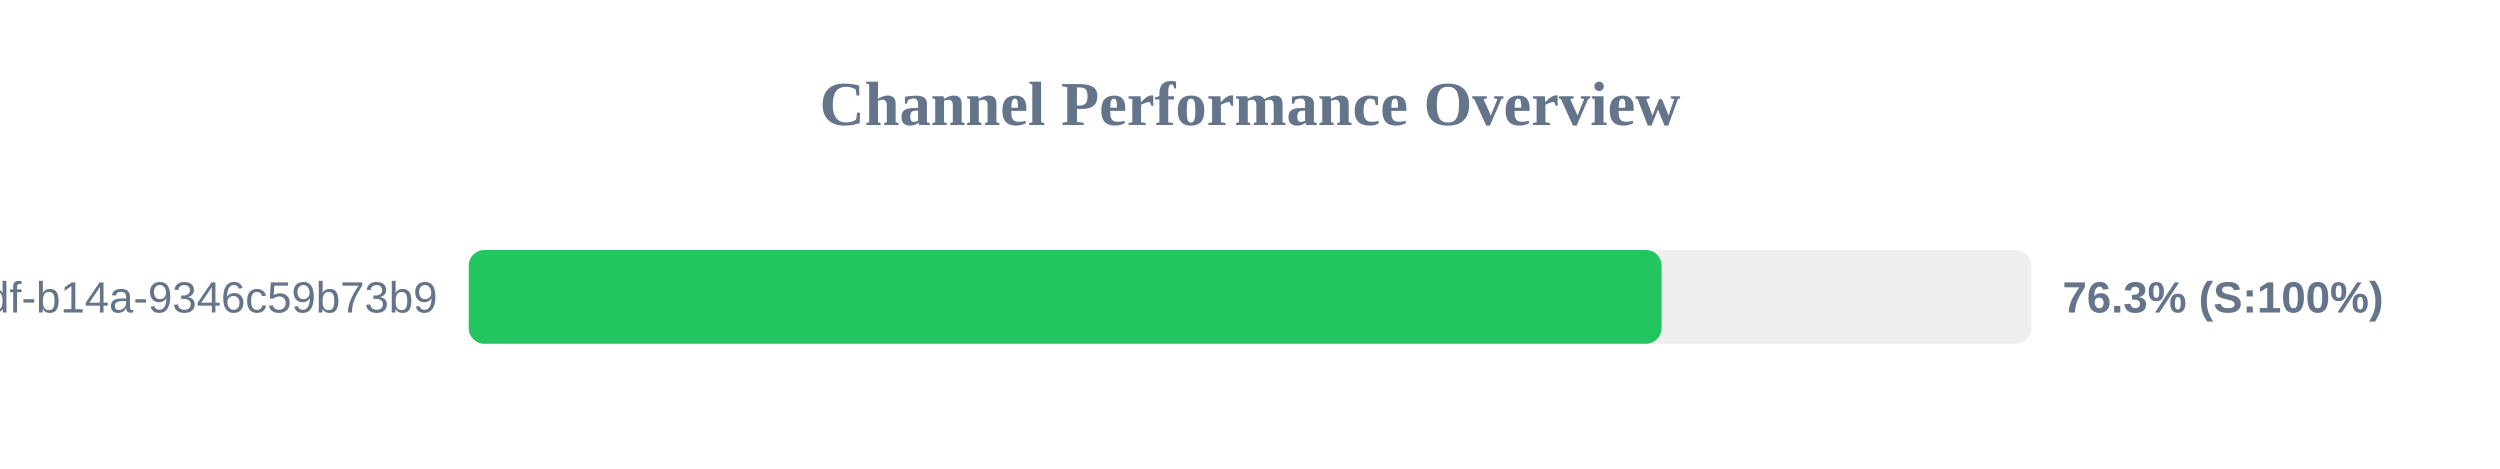
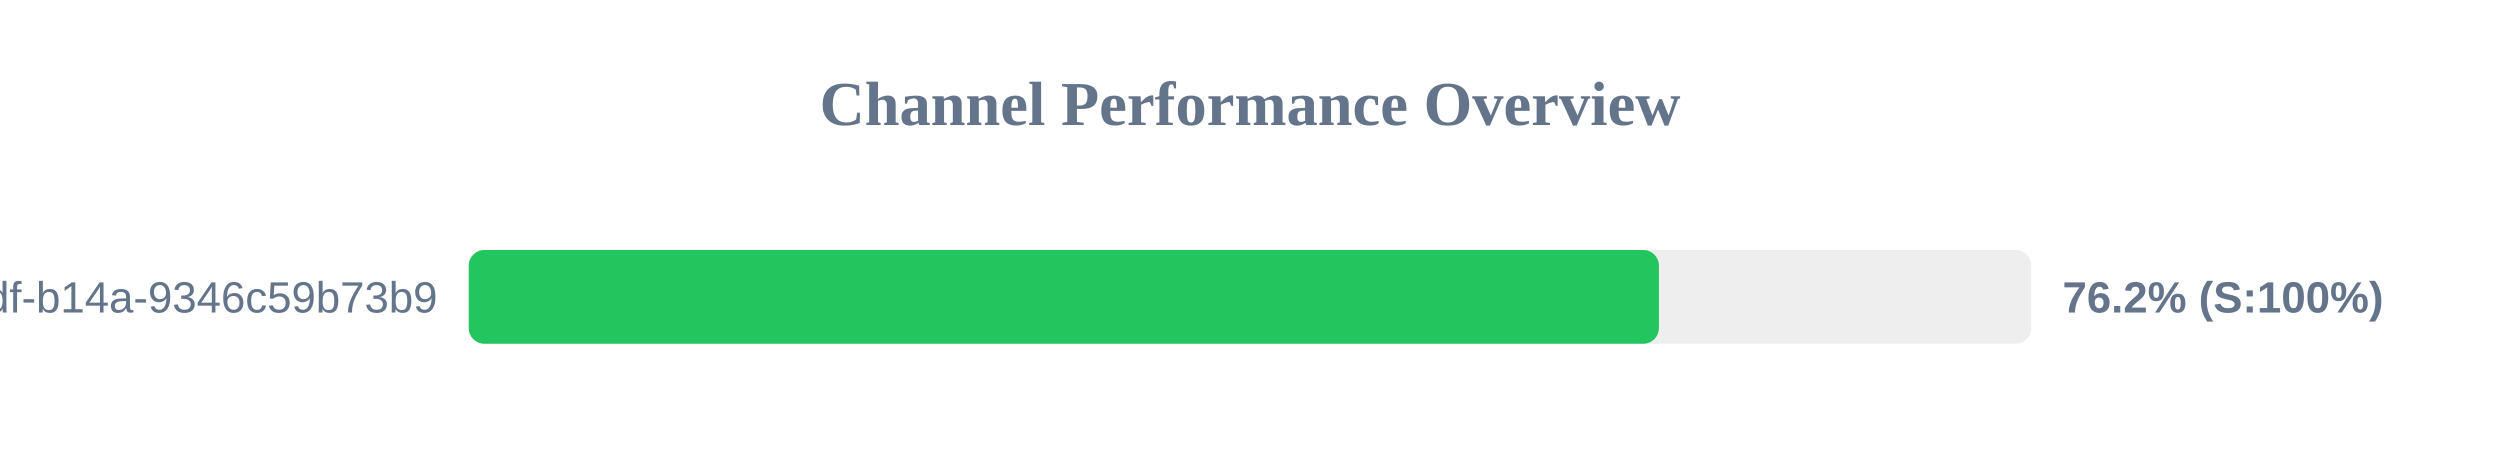
<svg xmlns="http://www.w3.org/2000/svg" width="800" height="150" version="1.1">
  <style>
        .row { font: 14px Arial; fill: #64748b; }
        .score { font: bold 14px Arial; fill: #64748b; }
    </style>
  <text x="400" y="40" text-anchor="middle" font-size="20px" font-weight="bold" fill="#64748b">Channel Performance Overview</text>
  <rect x="150" y="80" width="500" height="30" fill="#eee" rx="5" />
-   <rect x="150" y="80" width="381.7" height="30" fill="#22c55e" rx="5" />
+   <rect x="150" y="80" width="380.85" height="30" fill="#22c55e" rx="5" />
  <text x="140" y="100" text-anchor="end" class="row">?uuid=55ca7a9e-cf90-49df-b14a-9346c59b73b9</text>
-   <text x="660" y="100" text-anchor="start" class="score">76.3% (S:100%)</text>
+   <text x="660" y="100" text-anchor="start" class="score">76.2% (S:100%)</text>
</svg>
